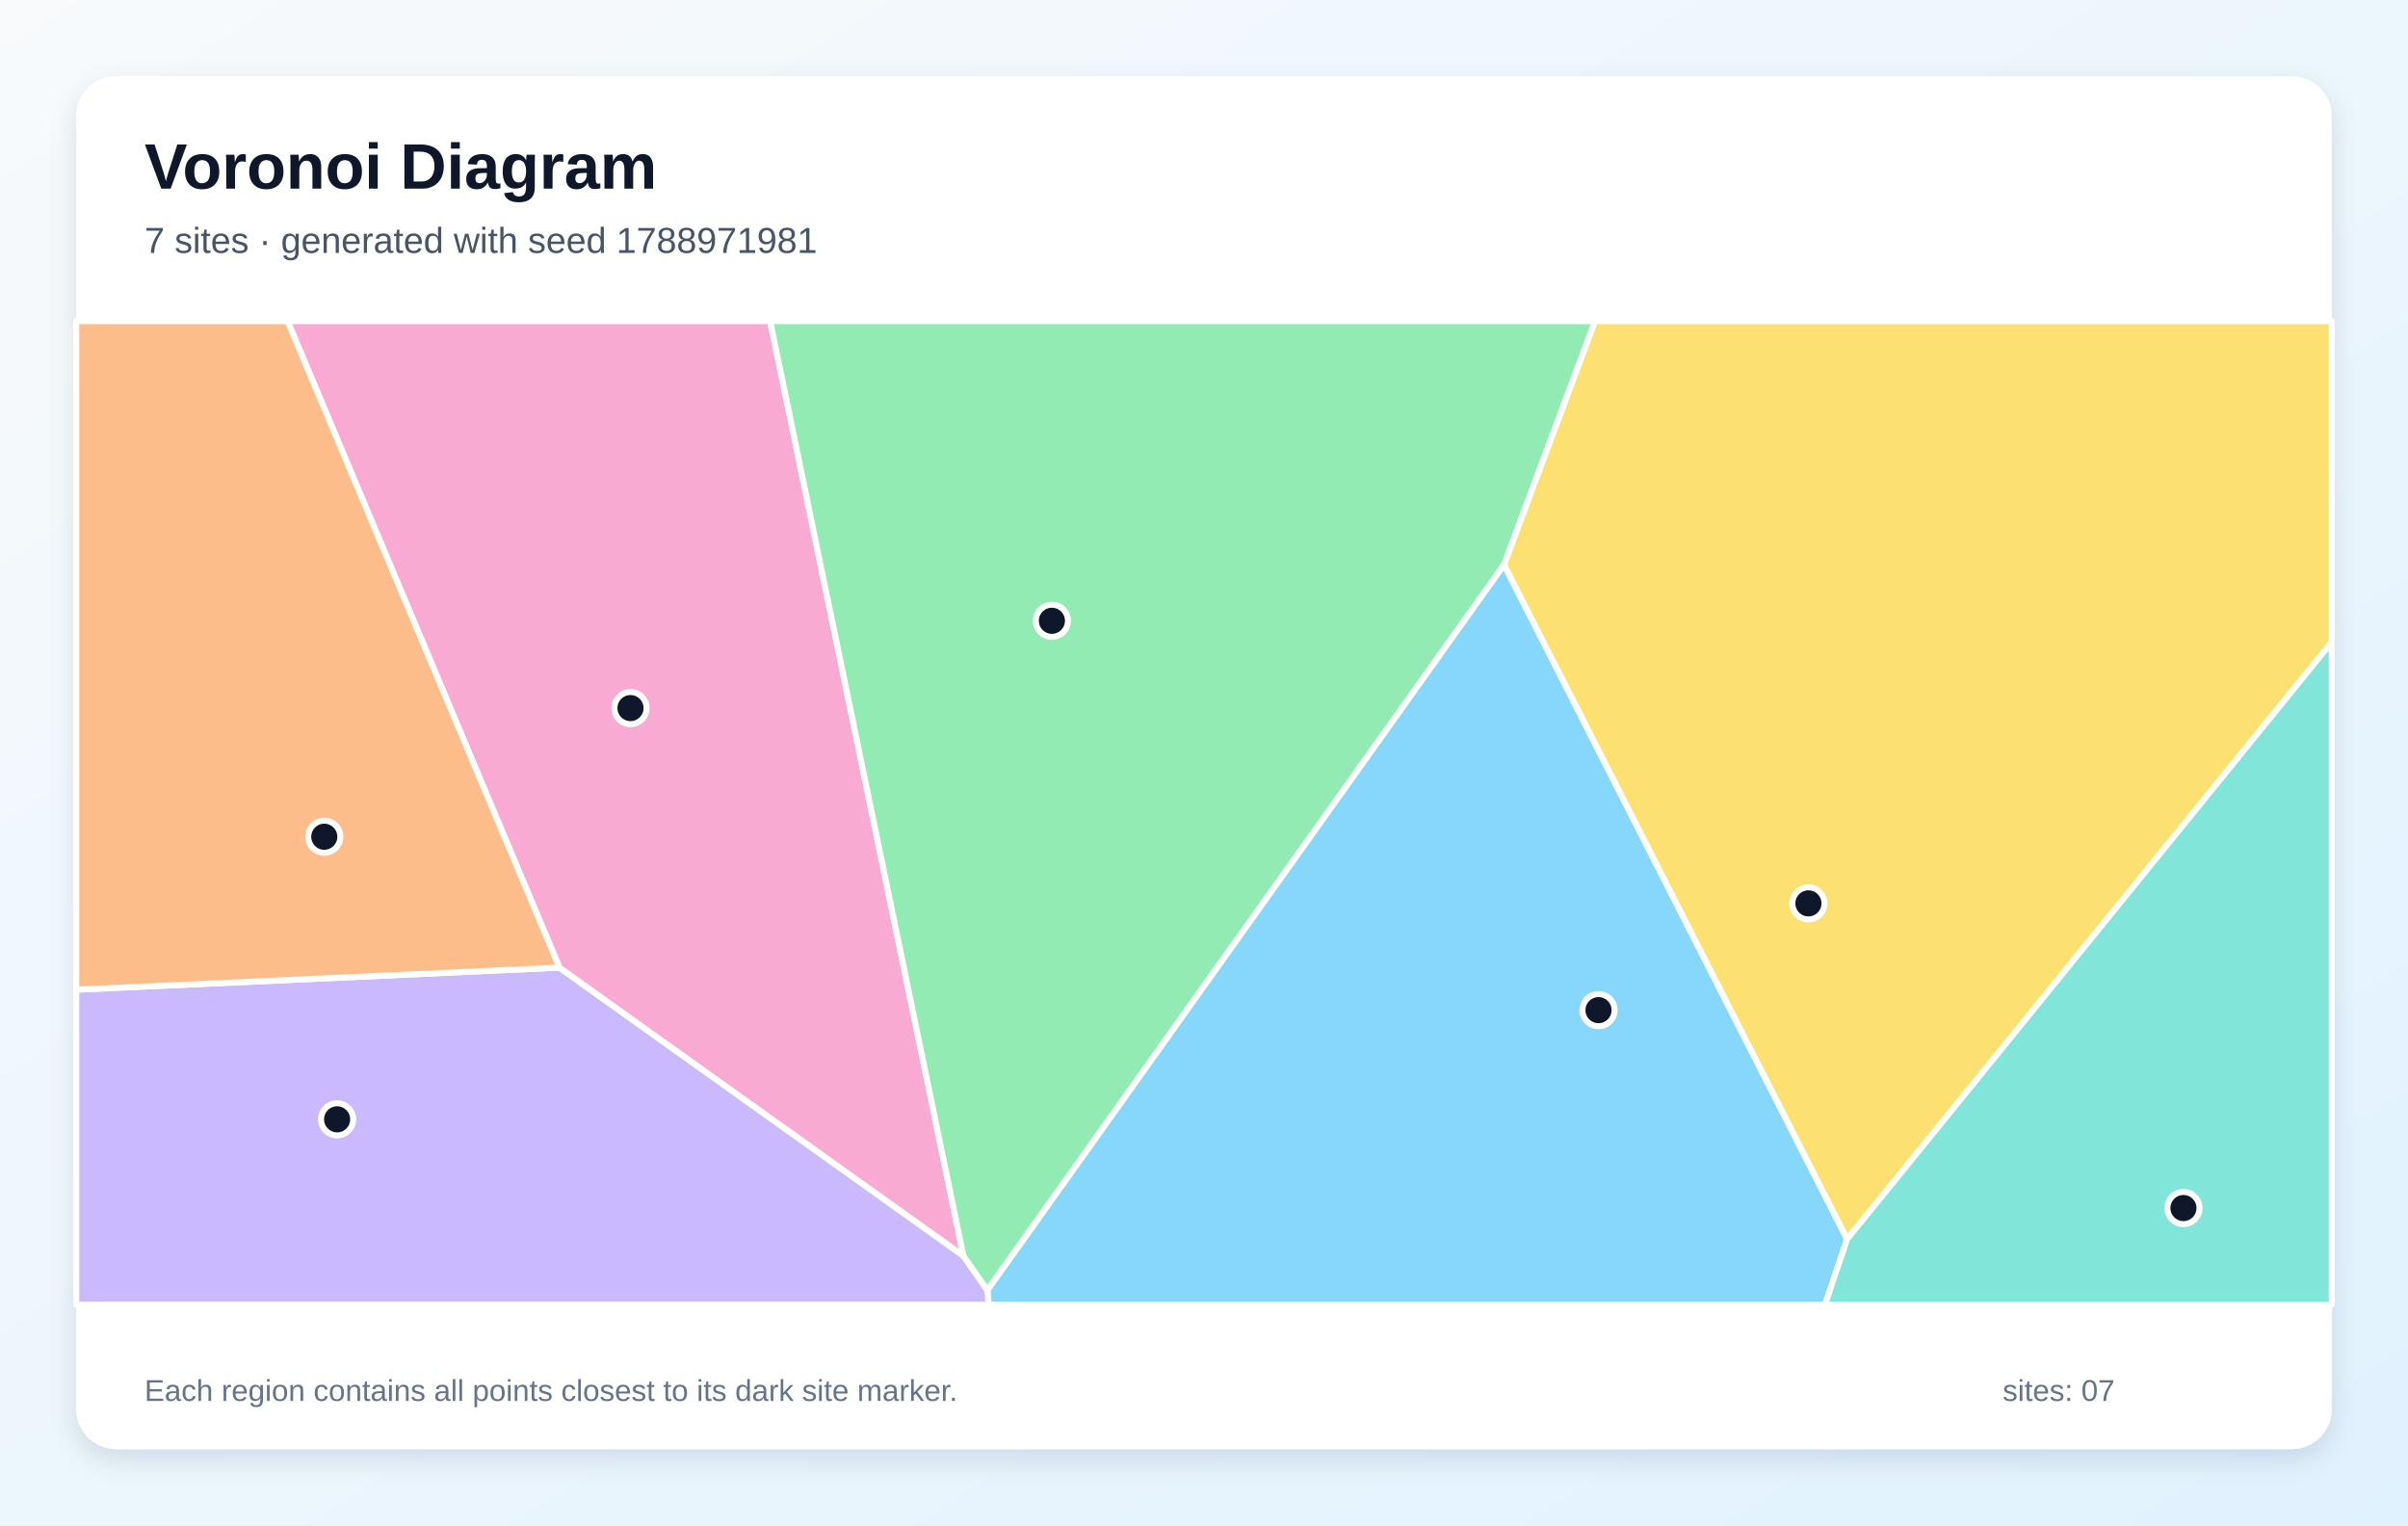
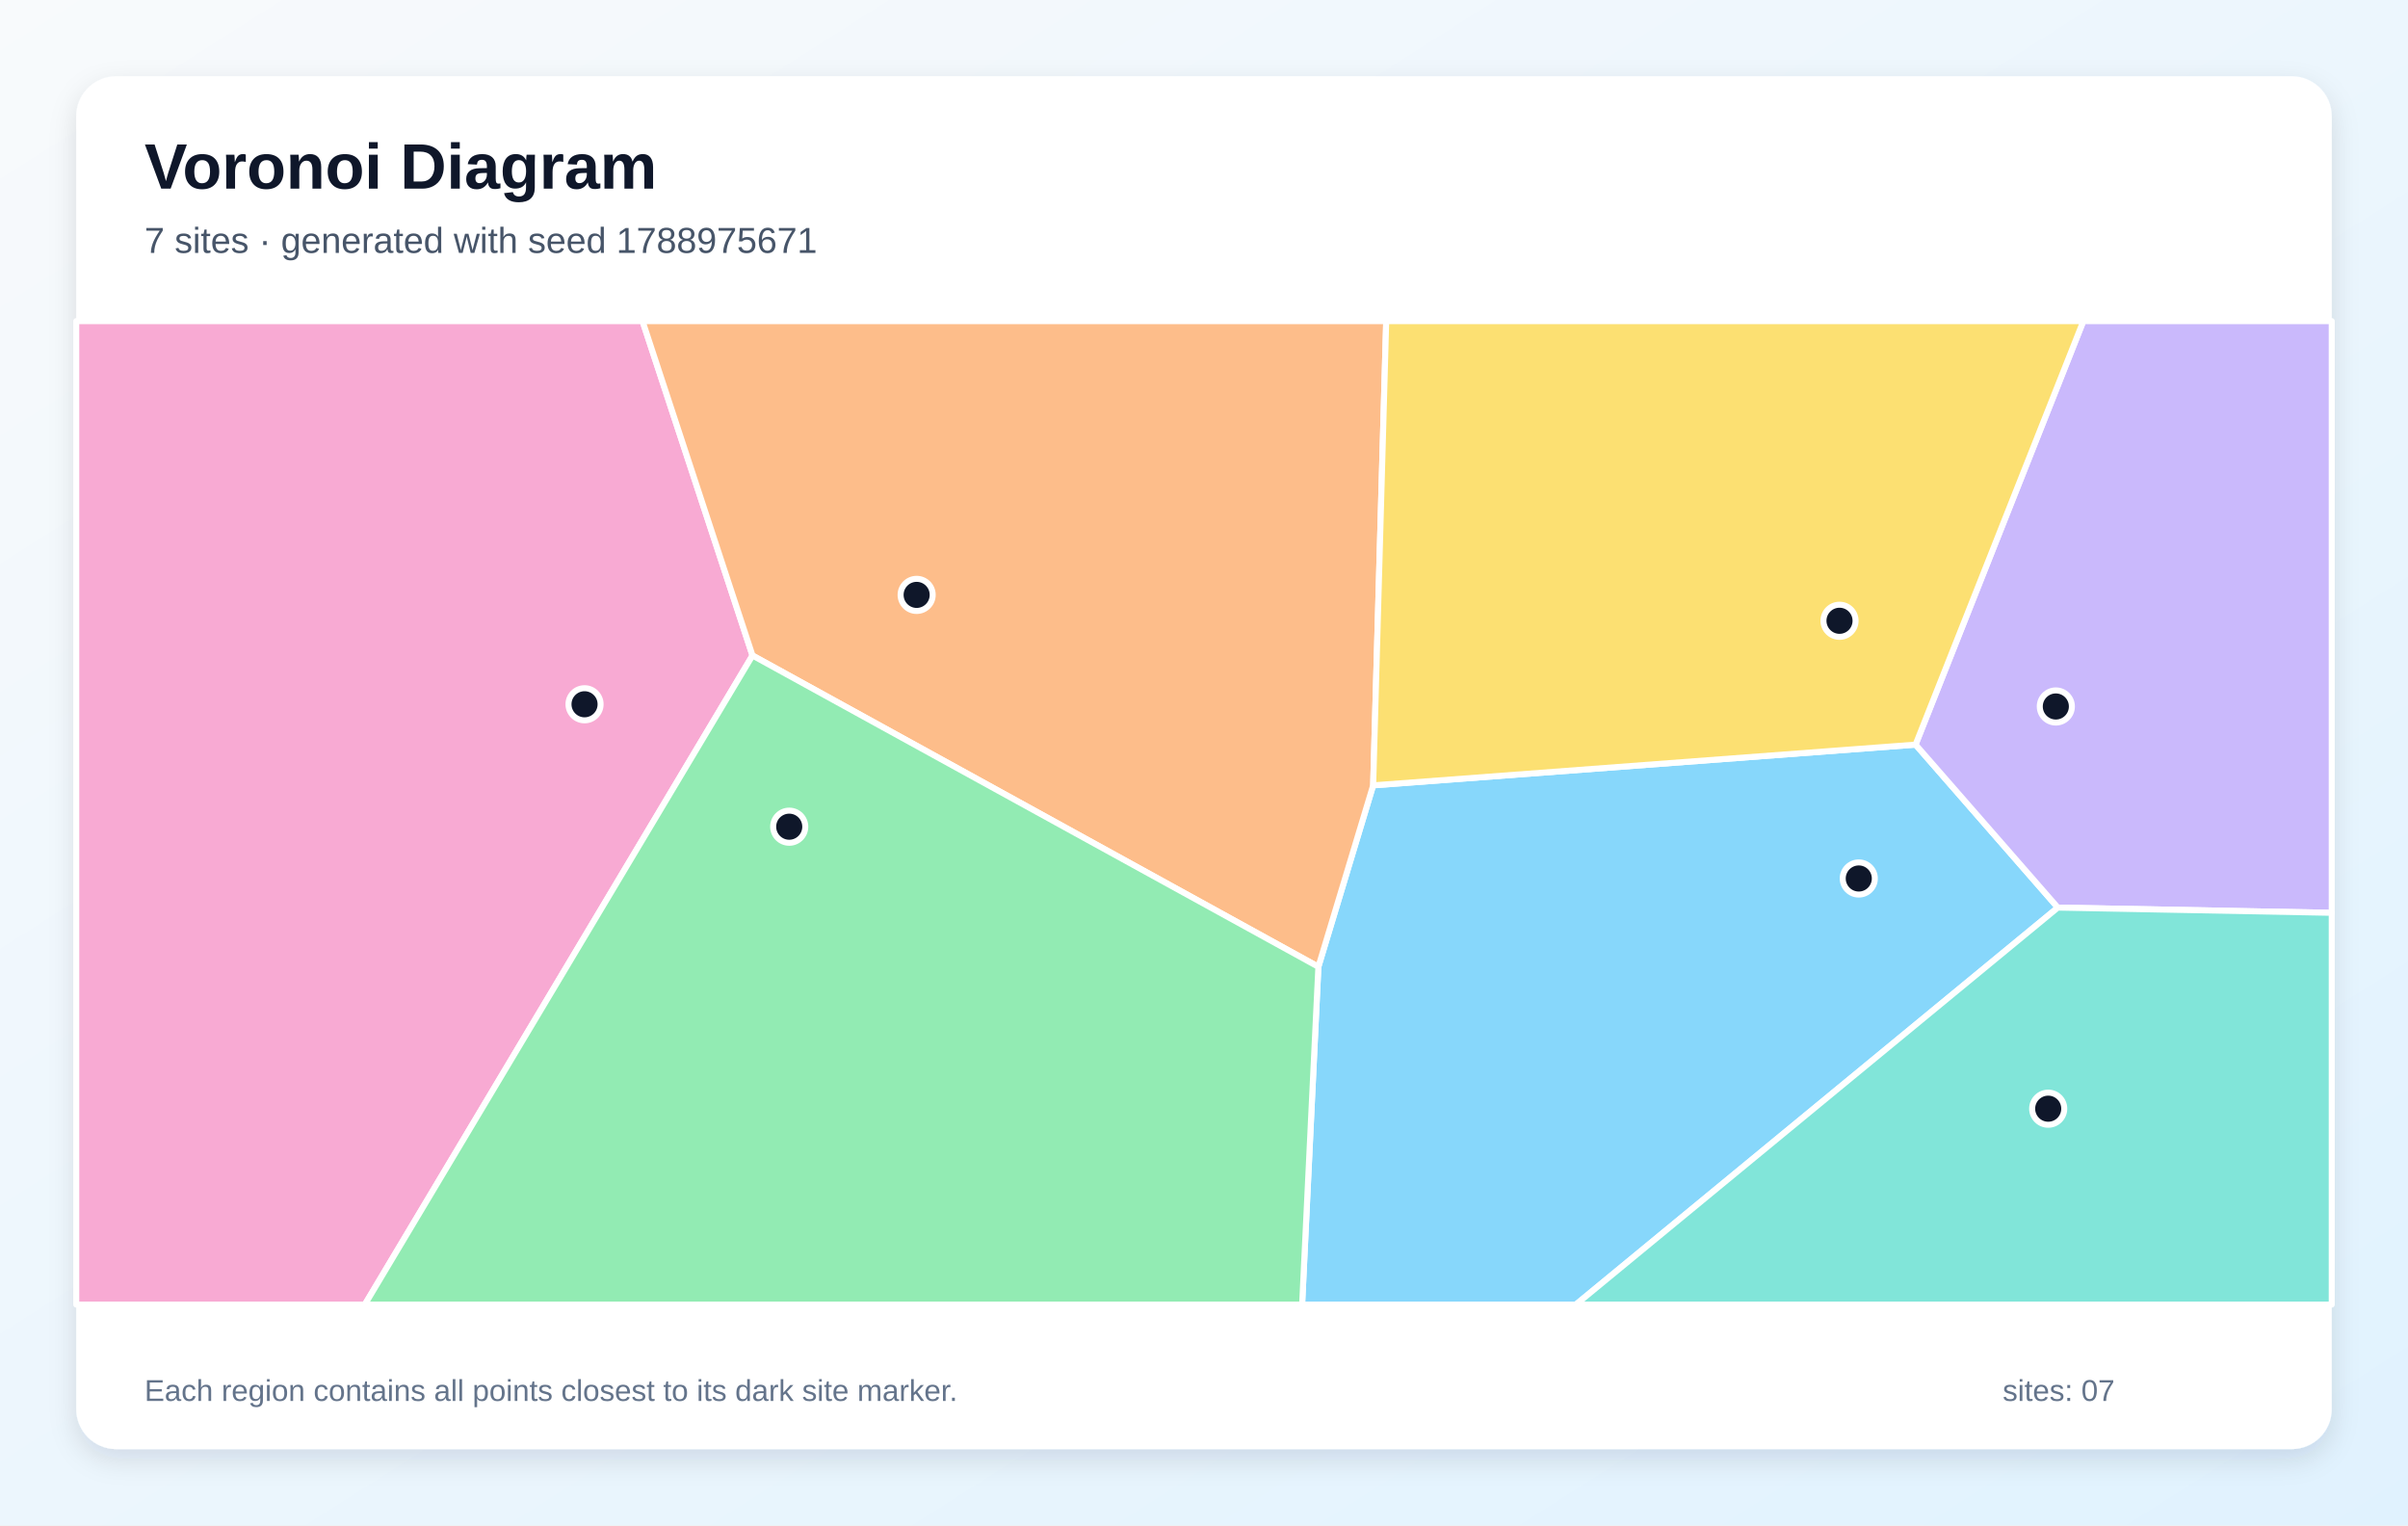
<svg xmlns="http://www.w3.org/2000/svg" width="1200" height="760" viewBox="0 0 1200 760" role="img" aria-labelledby="title description">
  <defs>
    <linearGradient id="background" x1="0" y1="0" x2="1" y2="1">
      <stop stop-color="#F8FAFC" />
      <stop offset="1" stop-color="#E0F2FE" />
    </linearGradient>
    <filter id="shadow" x="-10%" y="-10%" width="120%" height="120%">
      <feDropShadow dx="0" dy="5" stdDeviation="7" flood-color="#0F172A" flood-opacity=".12" />
    </filter>
  </defs>
  <rect width="1200" height="760" fill="url(#background)" />
  <rect x="38" y="38" width="1124" height="684" rx="20" fill="#FFFFFF" filter="url(#shadow)" />
  <g font-family="Arial, sans-serif">
    <text x="72" y="94" font-size="32" font-weight="700" fill="#0F172A">Voronoi Diagram</text>
-     <text x="72" y="126" font-size="18" fill="#475569">7 sites · generated with seed 1788971981</text>
+     <text x="72" y="126" font-size="18" fill="#475569">7 sites · generated with seed 1788975671</text>
  </g>
  <g stroke="#FFFFFF" stroke-width="3" stroke-linejoin="round">
-     <polygon points="492.0,642.8 749.5,281.3 920.5,617.4 909.5,650.0 492.7,650.0" fill="#38BDF8" fill-opacity="0.60" />
-     <polygon points="38.0,493.1 278.8,482.1 480.1,625.7 492.0,642.8 492.7,650.0 38.0,650.0" fill="#A78BFA" fill-opacity="0.60" />
-     <polygon points="480.1,625.7 278.8,482.1 143.3,160.0 383.8,160.0" fill="#F472B6" fill-opacity="0.60" />
-     <polygon points="278.8,482.1 38.0,493.1 38.0,160.0 143.3,160.0" fill="#FB923C" fill-opacity="0.60" />
-     <polygon points="920.5,617.4 749.5,281.3 794.8,160.0 1162.0,160.0 1162.0,319.9" fill="#FACC15" fill-opacity="0.60" />
-     <polygon points="480.1,625.7 383.8,160.0 794.8,160.0 749.5,281.3 492.0,642.8" fill="#4ADE80" fill-opacity="0.60" />
-     <polygon points="920.5,617.4 1162.0,319.9 1162.0,650.0 909.5,650.0" fill="#2DD4BF" fill-opacity="0.60" />
+     <polygon points="657.0,481.7 684.3,391.3 954.6,371.0 1025.5,452.2 785.3,650.0 648.9,650.0" fill="#38BDF8" fill-opacity="0.60" />
+     <polygon points="1025.5,452.2 954.6,371.0 1038.2,160.0 1162.0,160.0 1162.0,454.8" fill="#A78BFA" fill-opacity="0.60" />
+     <polygon points="38.0,160.0 320.2,160.0 375.0,326.6 181.8,650.0 38.0,650.0" fill="#F472B6" fill-opacity="0.60" />
+     <polygon points="375.0,326.6 320.2,160.0 690.8,160.0 684.3,391.3 657.0,481.7" fill="#FB923C" fill-opacity="0.60" />
+     <polygon points="954.6,371.0 684.3,391.3 690.8,160.0 1038.2,160.0" fill="#FACC15" fill-opacity="0.60" />
+     <polygon points="375.0,326.6 657.0,481.7 648.9,650.0 181.8,650.0" fill="#4ADE80" fill-opacity="0.60" />
+     <polygon points="1025.5,452.2 1162.0,454.8 1162.0,650.0 785.3,650.0" fill="#2DD4BF" fill-opacity="0.60" />
  </g>
  <g>
-     <circle cx="796.6" cy="503.3" r="8" fill="#0F172A" stroke="#FFFFFF" stroke-width="3" />
-     <circle cx="168.0" cy="557.7" r="8" fill="#0F172A" stroke="#FFFFFF" stroke-width="3" />
-     <circle cx="314.2" cy="352.8" r="8" fill="#0F172A" stroke="#FFFFFF" stroke-width="3" />
-     <circle cx="161.6" cy="416.9" r="8" fill="#0F172A" stroke="#FFFFFF" stroke-width="3" />
-     <circle cx="901.2" cy="450.1" r="8" fill="#0F172A" stroke="#FFFFFF" stroke-width="3" />
-     <circle cx="524.2" cy="309.3" r="8" fill="#0F172A" stroke="#FFFFFF" stroke-width="3" />
-     <circle cx="1088.1" cy="601.9" r="8" fill="#0F172A" stroke="#FFFFFF" stroke-width="3" />
+     <circle cx="926.3" cy="437.7" r="8" fill="#0F172A" stroke="#FFFFFF" stroke-width="3" />
+     <circle cx="1024.5" cy="352.0" r="8" fill="#0F172A" stroke="#FFFFFF" stroke-width="3" />
+     <circle cx="291.3" cy="350.9" r="8" fill="#0F172A" stroke="#FFFFFF" stroke-width="3" />
+     <circle cx="456.8" cy="296.4" r="8" fill="#0F172A" stroke="#FFFFFF" stroke-width="3" />
+     <circle cx="916.7" cy="309.3" r="8" fill="#0F172A" stroke="#FFFFFF" stroke-width="3" />
+     <circle cx="393.3" cy="411.9" r="8" fill="#0F172A" stroke="#FFFFFF" stroke-width="3" />
+     <circle cx="1020.7" cy="552.4" r="8" fill="#0F172A" stroke="#FFFFFF" stroke-width="3" />
  </g>
  <g font-family="Arial, sans-serif" font-size="15" fill="#64748B">
    <text x="72" y="698">Each region contains all points closest to its dark site marker.</text>
    <text x="998" y="698">sites: 07</text>
  </g>
</svg>
